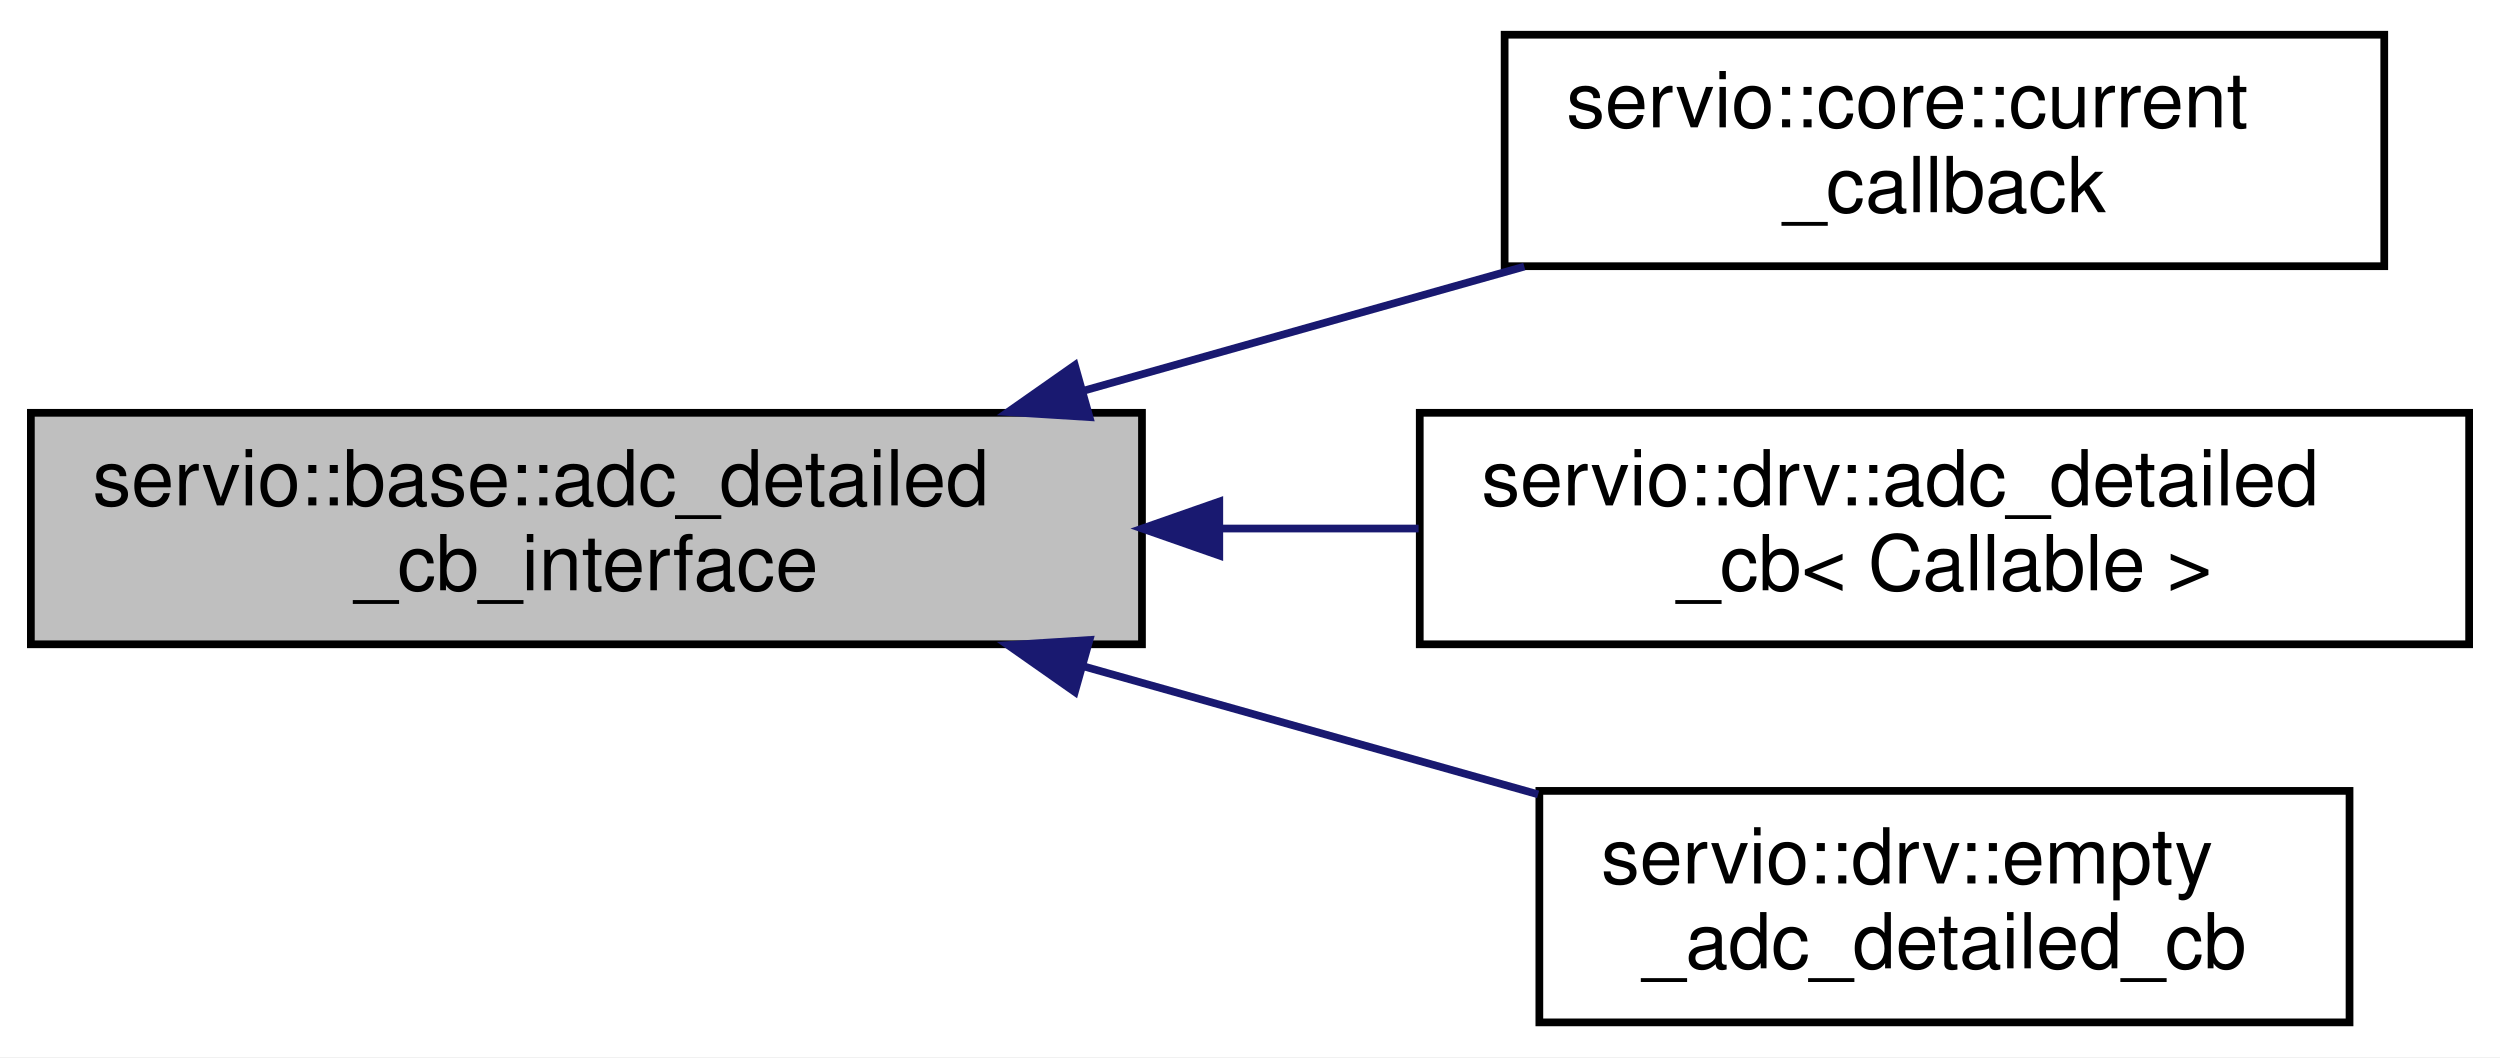
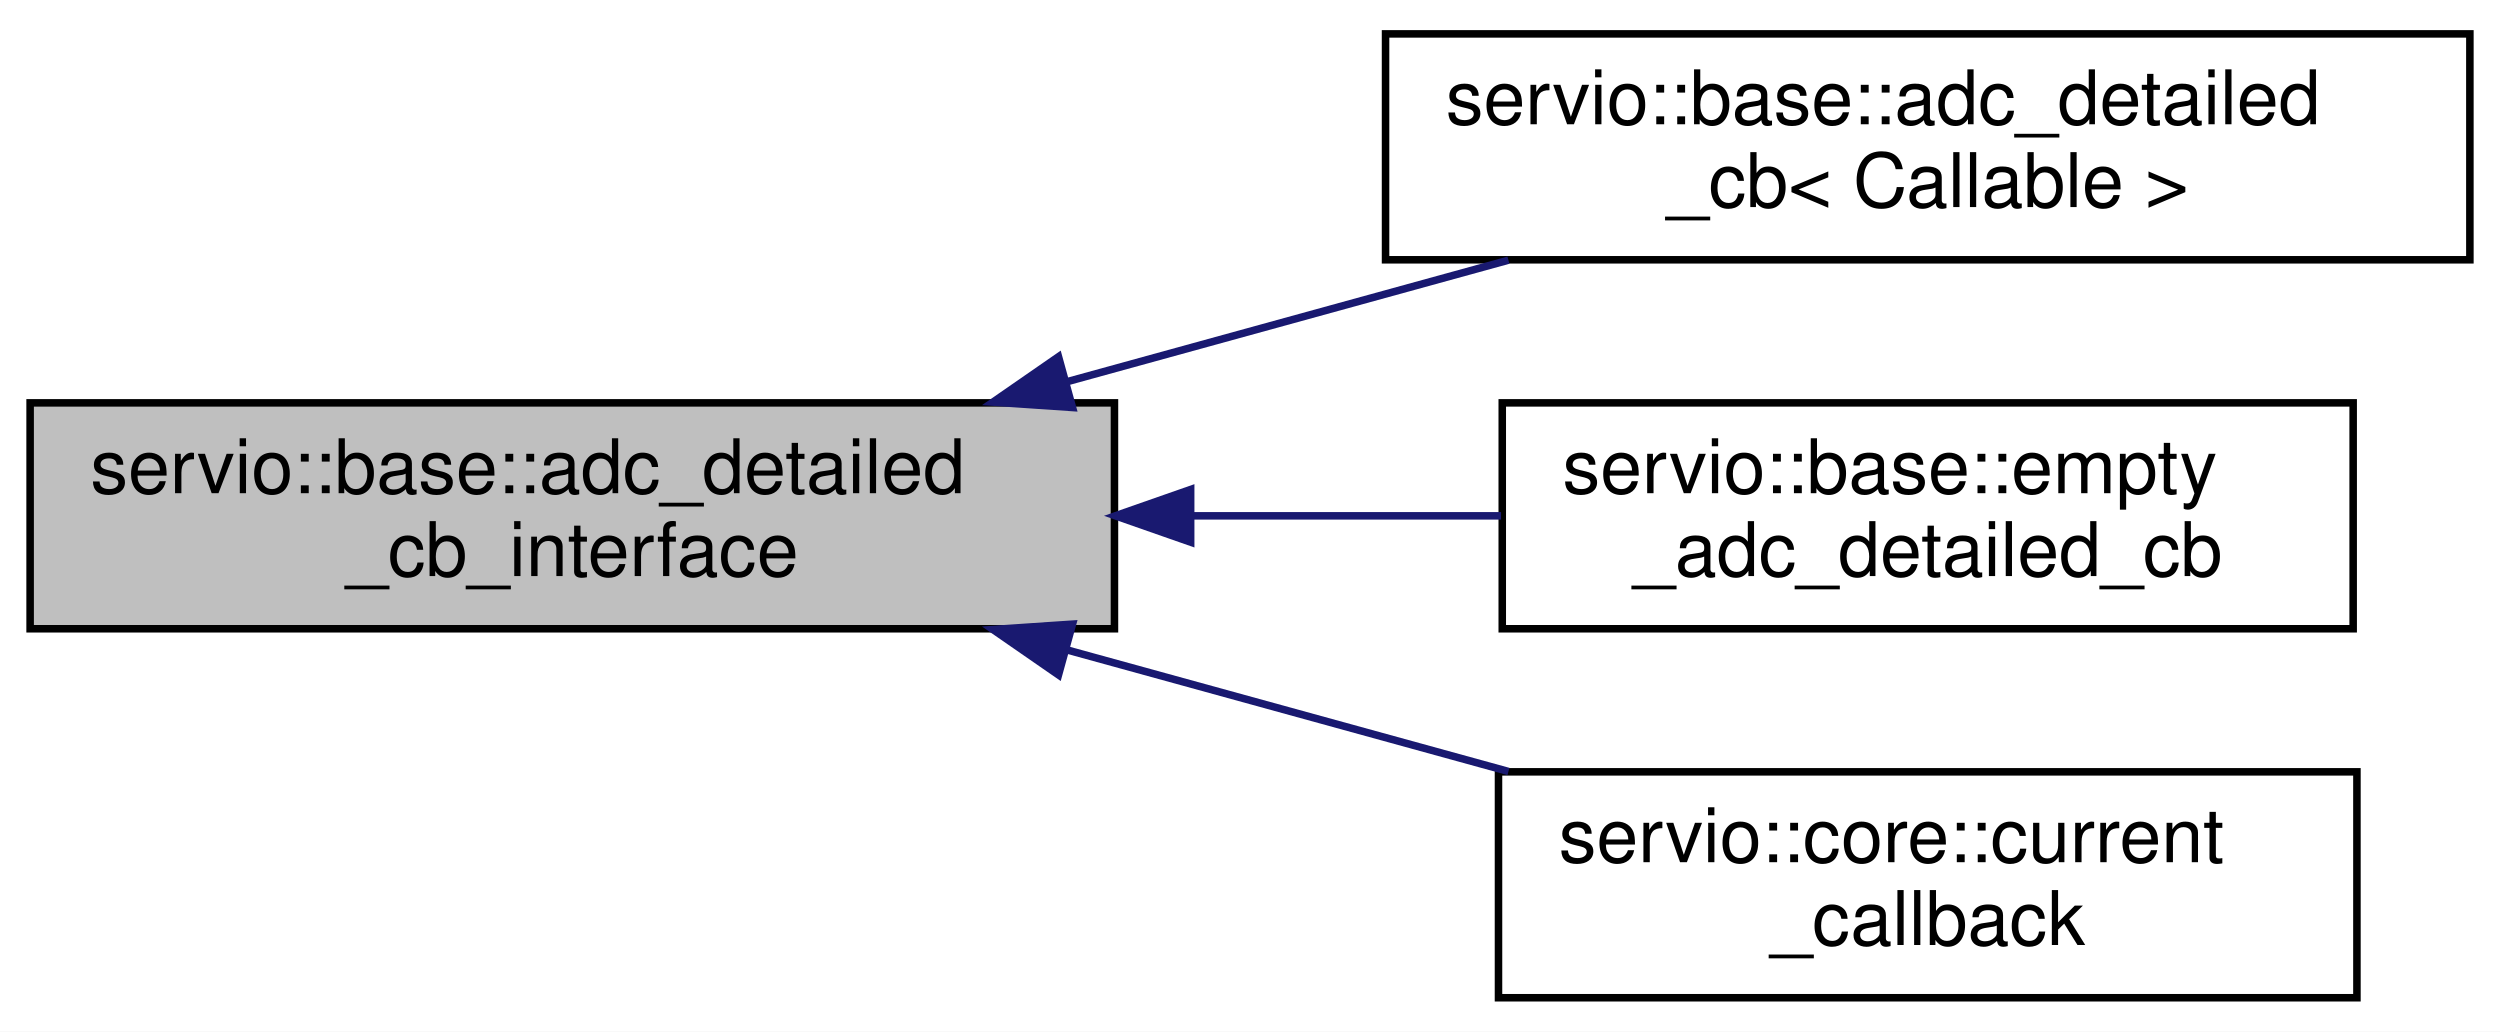
- <svg xmlns="http://www.w3.org/2000/svg" xmlns:xlink="http://www.w3.org/1999/xlink" width="324pt" height="137pt" viewBox="0.00 0.00 324.00 137.00">
+ <svg xmlns="http://www.w3.org/2000/svg" xmlns:xlink="http://www.w3.org/1999/xlink" width="332pt" height="137pt" viewBox="0.00 0.00 332.00 137.00">
  <g id="graph0" class="graph" transform="scale(1 1) rotate(0) translate(4 133)">
-     <polygon fill="white" stroke="transparent" points="-4,4 -4,-133 320,-133 320,4 -4,4" />
+     <polygon fill="white" stroke="transparent" points="-4,4 -4,-133 328,-133 328,4 -4,4" />
    <g id="node1" class="node">
      <g id="a_node1">
        <a xlink:title=" ">
          <polygon fill="#bfbfbf" stroke="black" points="0,-49.5 0,-79.5 144,-79.5 144,-49.5 0,-49.5" />
          <text text-anchor="start" x="8" y="-67.5" font-family="Helvetica,sans-Serif" font-size="10.00">servio::base::adc_detailed</text>
          <text text-anchor="middle" x="72" y="-56.5" font-family="Helvetica,sans-Serif" font-size="10.00">_cb_interface</text>
        </a>
      </g>
    </g>
    <g id="node2" class="node">
      <g id="a_node2">
-         <a xlink:href="classservio_1_1core_1_1current__callback.html" target="_top" xlink:title=" ">
-           <polygon fill="white" stroke="black" points="191,-98.5 191,-128.5 305,-128.5 305,-98.5 191,-98.5" />
-           <text text-anchor="start" x="199" y="-116.5" font-family="Helvetica,sans-Serif" font-size="10.00">servio::core::current</text>
-           <text text-anchor="middle" x="248" y="-105.5" font-family="Helvetica,sans-Serif" font-size="10.00">_callback</text>
+         <a xlink:href="structservio_1_1base_1_1adc__detailed__cb.html" target="_top" xlink:title=" ">
+           <polygon fill="white" stroke="black" points="180,-98.5 180,-128.5 324,-128.5 324,-98.5 180,-98.5" />
+           <text text-anchor="start" x="188" y="-116.5" font-family="Helvetica,sans-Serif" font-size="10.00">servio::base::adc_detailed</text>
+           <text text-anchor="middle" x="252" y="-105.5" font-family="Helvetica,sans-Serif" font-size="10.00">_cb&lt; Callable &gt;</text>
        </a>
      </g>
    </g>
    <g id="edge1" class="edge">
-       <path fill="none" stroke="midnightblue" d="M136.28,-82.32C155.07,-87.61 175.45,-93.35 193.55,-98.45" />
-       <polygon fill="midnightblue" stroke="midnightblue" points="137.2,-78.94 126.63,-79.6 135.3,-85.68 137.2,-78.94" />
+       <path fill="none" stroke="midnightblue" d="M137.74,-82.32C156.96,-87.61 177.81,-93.35 196.32,-98.45" />
+       <polygon fill="midnightblue" stroke="midnightblue" points="138.43,-78.88 127.86,-79.6 136.57,-85.63 138.43,-78.88" />
    </g>
    <g id="node3" class="node">
      <g id="a_node3">
-         <a xlink:href="structservio_1_1drv_1_1adc__detailed__cb.html" target="_top" xlink:title=" ">
-           <polygon fill="white" stroke="black" points="180,-49.5 180,-79.5 316,-79.5 316,-49.5 180,-49.5" />
-           <text text-anchor="start" x="188" y="-67.5" font-family="Helvetica,sans-Serif" font-size="10.00">servio::drv::adc_detailed</text>
-           <text text-anchor="middle" x="248" y="-56.5" font-family="Helvetica,sans-Serif" font-size="10.00">_cb&lt; Callable &gt;</text>
+         <a xlink:href="structservio_1_1base_1_1empty__adc__detailed__cb.html" target="_top" xlink:title=" ">
+           <polygon fill="white" stroke="black" points="195.5,-49.5 195.5,-79.5 308.5,-79.5 308.5,-49.5 195.5,-49.5" />
+           <text text-anchor="start" x="203.5" y="-67.5" font-family="Helvetica,sans-Serif" font-size="10.00">servio::base::empty</text>
+           <text text-anchor="middle" x="252" y="-56.5" font-family="Helvetica,sans-Serif" font-size="10.00">_adc_detailed_cb</text>
        </a>
      </g>
    </g>
    <g id="edge2" class="edge">
-       <path fill="none" stroke="midnightblue" d="M154.09,-64.5C162.71,-64.5 171.41,-64.5 179.85,-64.5" />
-       <polygon fill="midnightblue" stroke="midnightblue" points="154.02,-61 144.02,-64.5 154.02,-68 154.02,-61" />
+       <path fill="none" stroke="midnightblue" d="M154.19,-64.5C168.11,-64.5 182.29,-64.5 195.34,-64.5" />
+       <polygon fill="midnightblue" stroke="midnightblue" points="154.12,-61 144.12,-64.5 154.12,-68 154.12,-61" />
    </g>
    <g id="node4" class="node">
      <g id="a_node4">
-         <a xlink:href="structservio_1_1drv_1_1empty__adc__detailed__cb.html" target="_top" xlink:title=" ">
-           <polygon fill="white" stroke="black" points="195.5,-0.5 195.5,-30.5 300.5,-30.5 300.5,-0.5 195.5,-0.5" />
-           <text text-anchor="start" x="203.5" y="-18.5" font-family="Helvetica,sans-Serif" font-size="10.00">servio::drv::empty</text>
-           <text text-anchor="middle" x="248" y="-7.5" font-family="Helvetica,sans-Serif" font-size="10.00">_adc_detailed_cb</text>
+         <a xlink:href="classservio_1_1core_1_1current__callback.html" target="_top" xlink:title=" ">
+           <polygon fill="white" stroke="black" points="195,-0.5 195,-30.5 309,-30.5 309,-0.5 195,-0.5" />
+           <text text-anchor="start" x="203" y="-18.5" font-family="Helvetica,sans-Serif" font-size="10.00">servio::core::current</text>
+           <text text-anchor="middle" x="252" y="-7.5" font-family="Helvetica,sans-Serif" font-size="10.00">_callback</text>
        </a>
      </g>
    </g>
    <g id="edge3" class="edge">
-       <path fill="none" stroke="midnightblue" d="M136.29,-46.68C155.7,-41.21 176.81,-35.27 195.34,-30.05" />
-       <polygon fill="midnightblue" stroke="midnightblue" points="135.3,-43.32 126.63,-49.4 137.2,-50.06 135.3,-43.32" />
+       <path fill="none" stroke="midnightblue" d="M137.74,-46.68C156.96,-41.39 177.81,-35.65 196.32,-30.55" />
+       <polygon fill="midnightblue" stroke="midnightblue" points="136.57,-43.37 127.86,-49.4 138.43,-50.12 136.57,-43.37" />
    </g>
  </g>
</svg>
